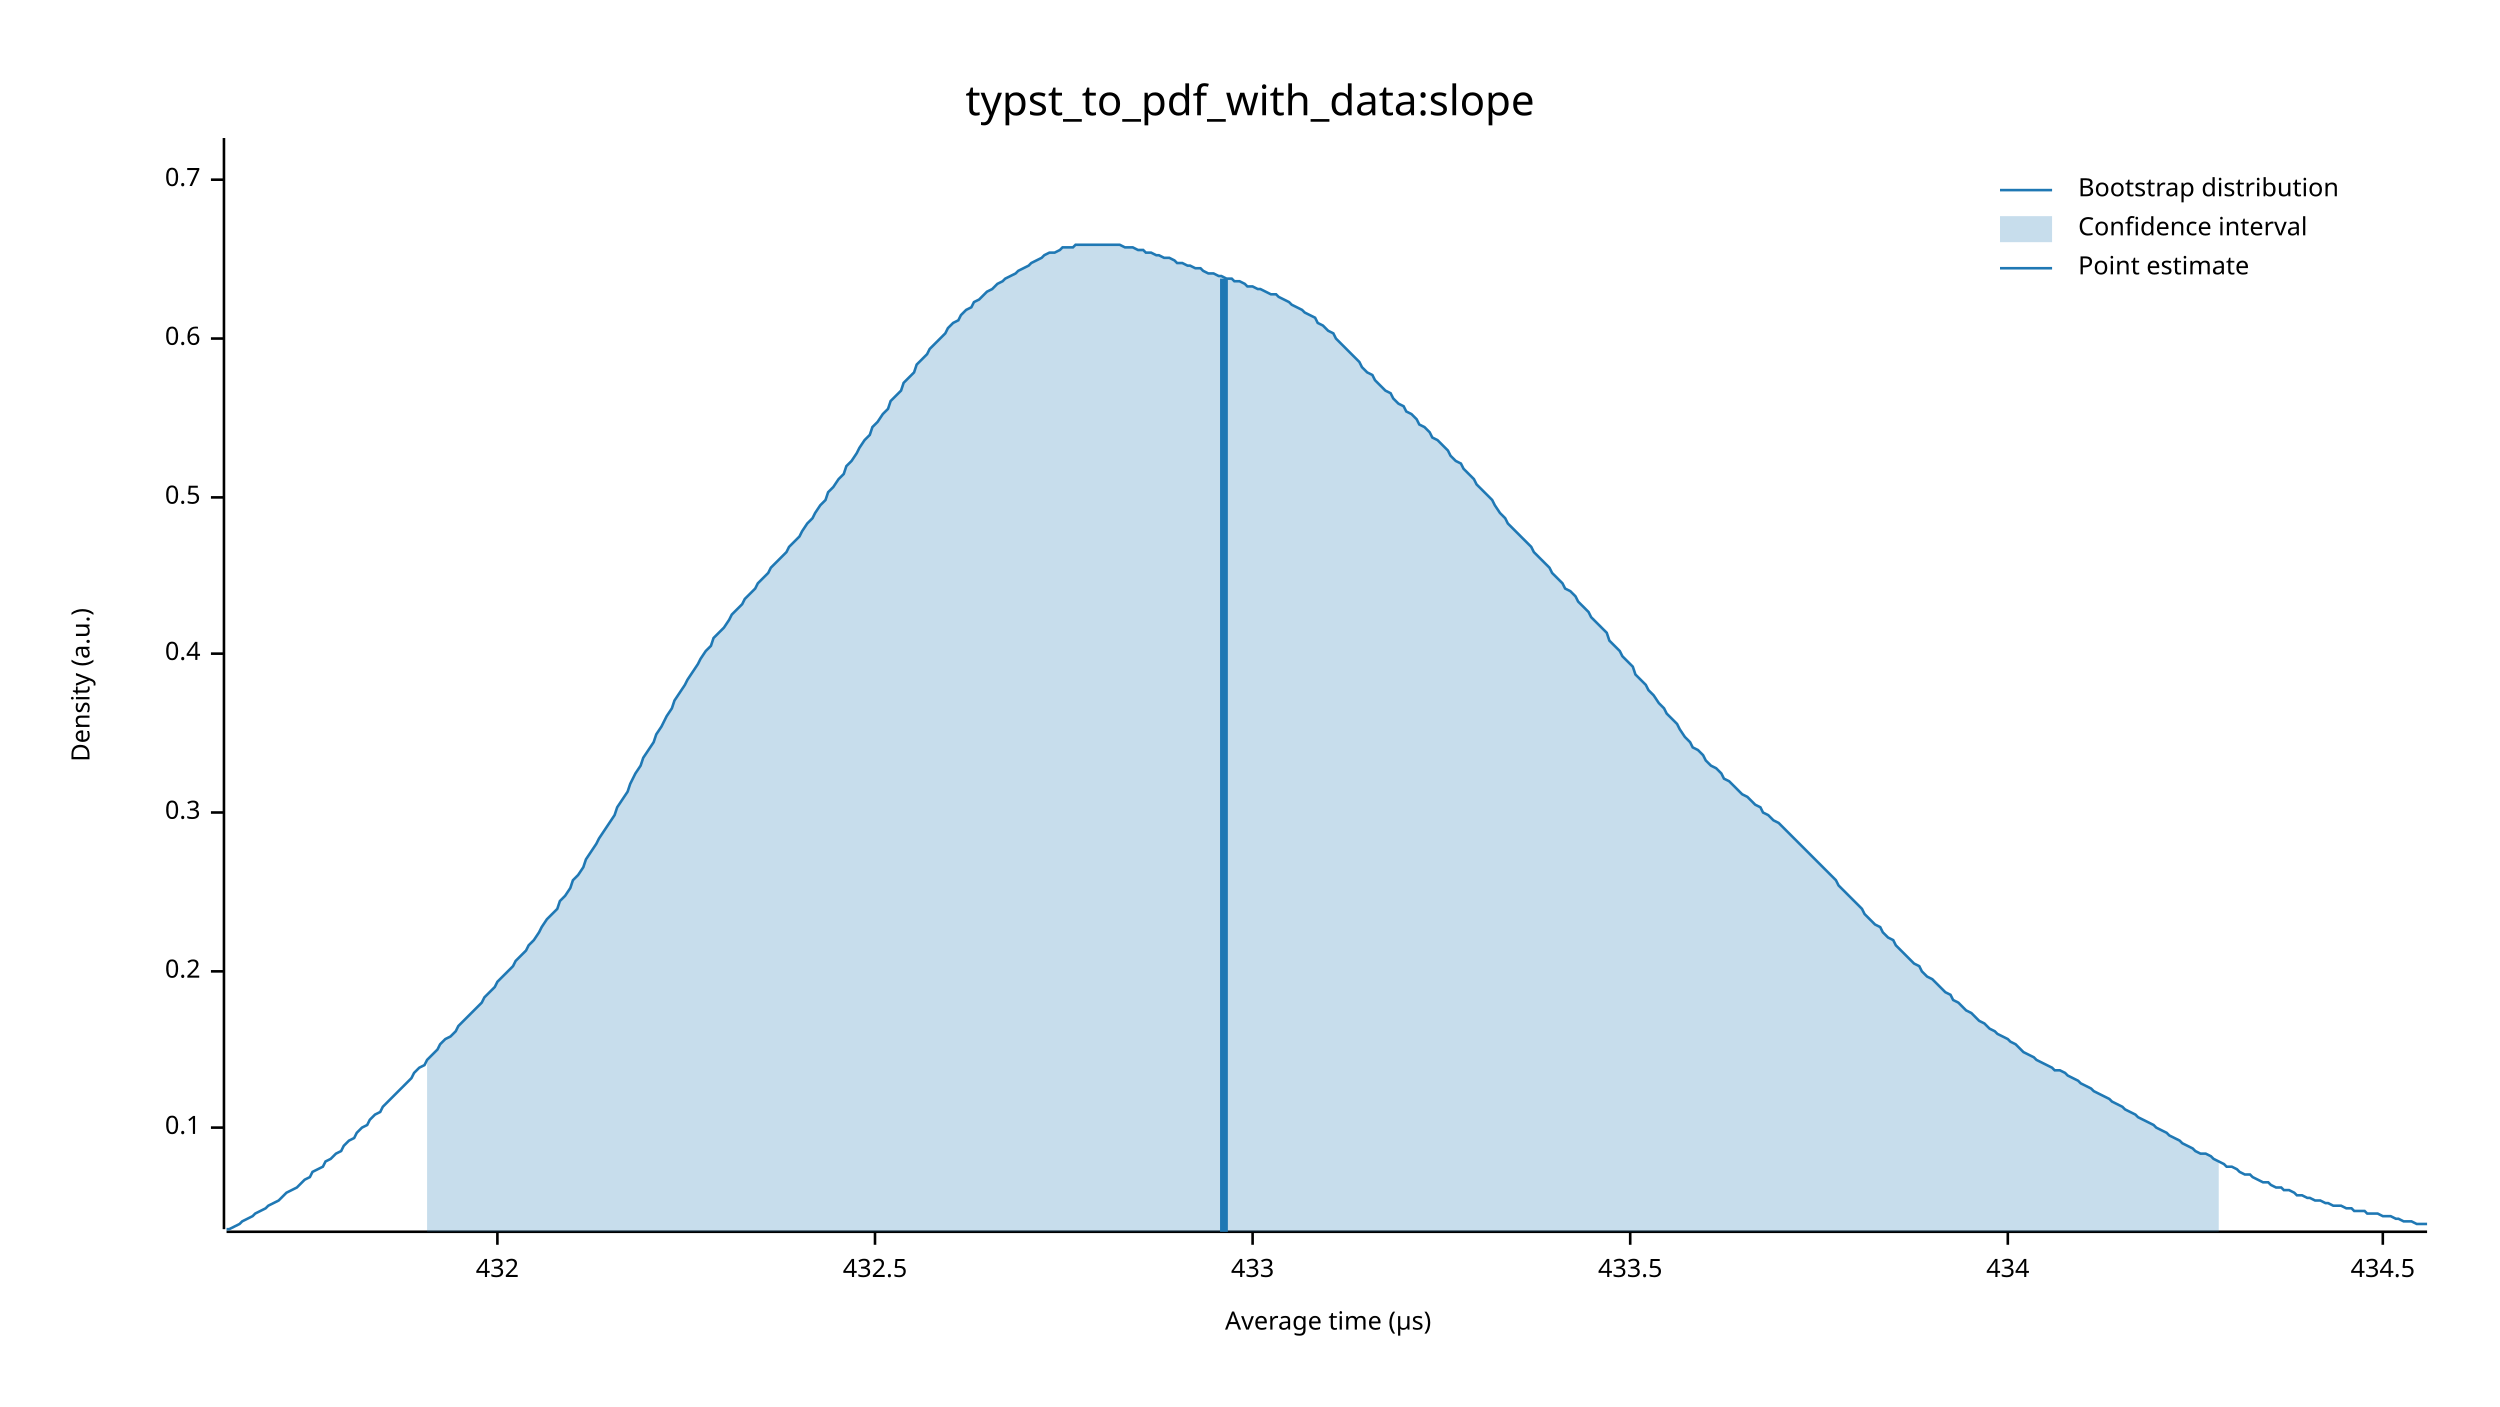
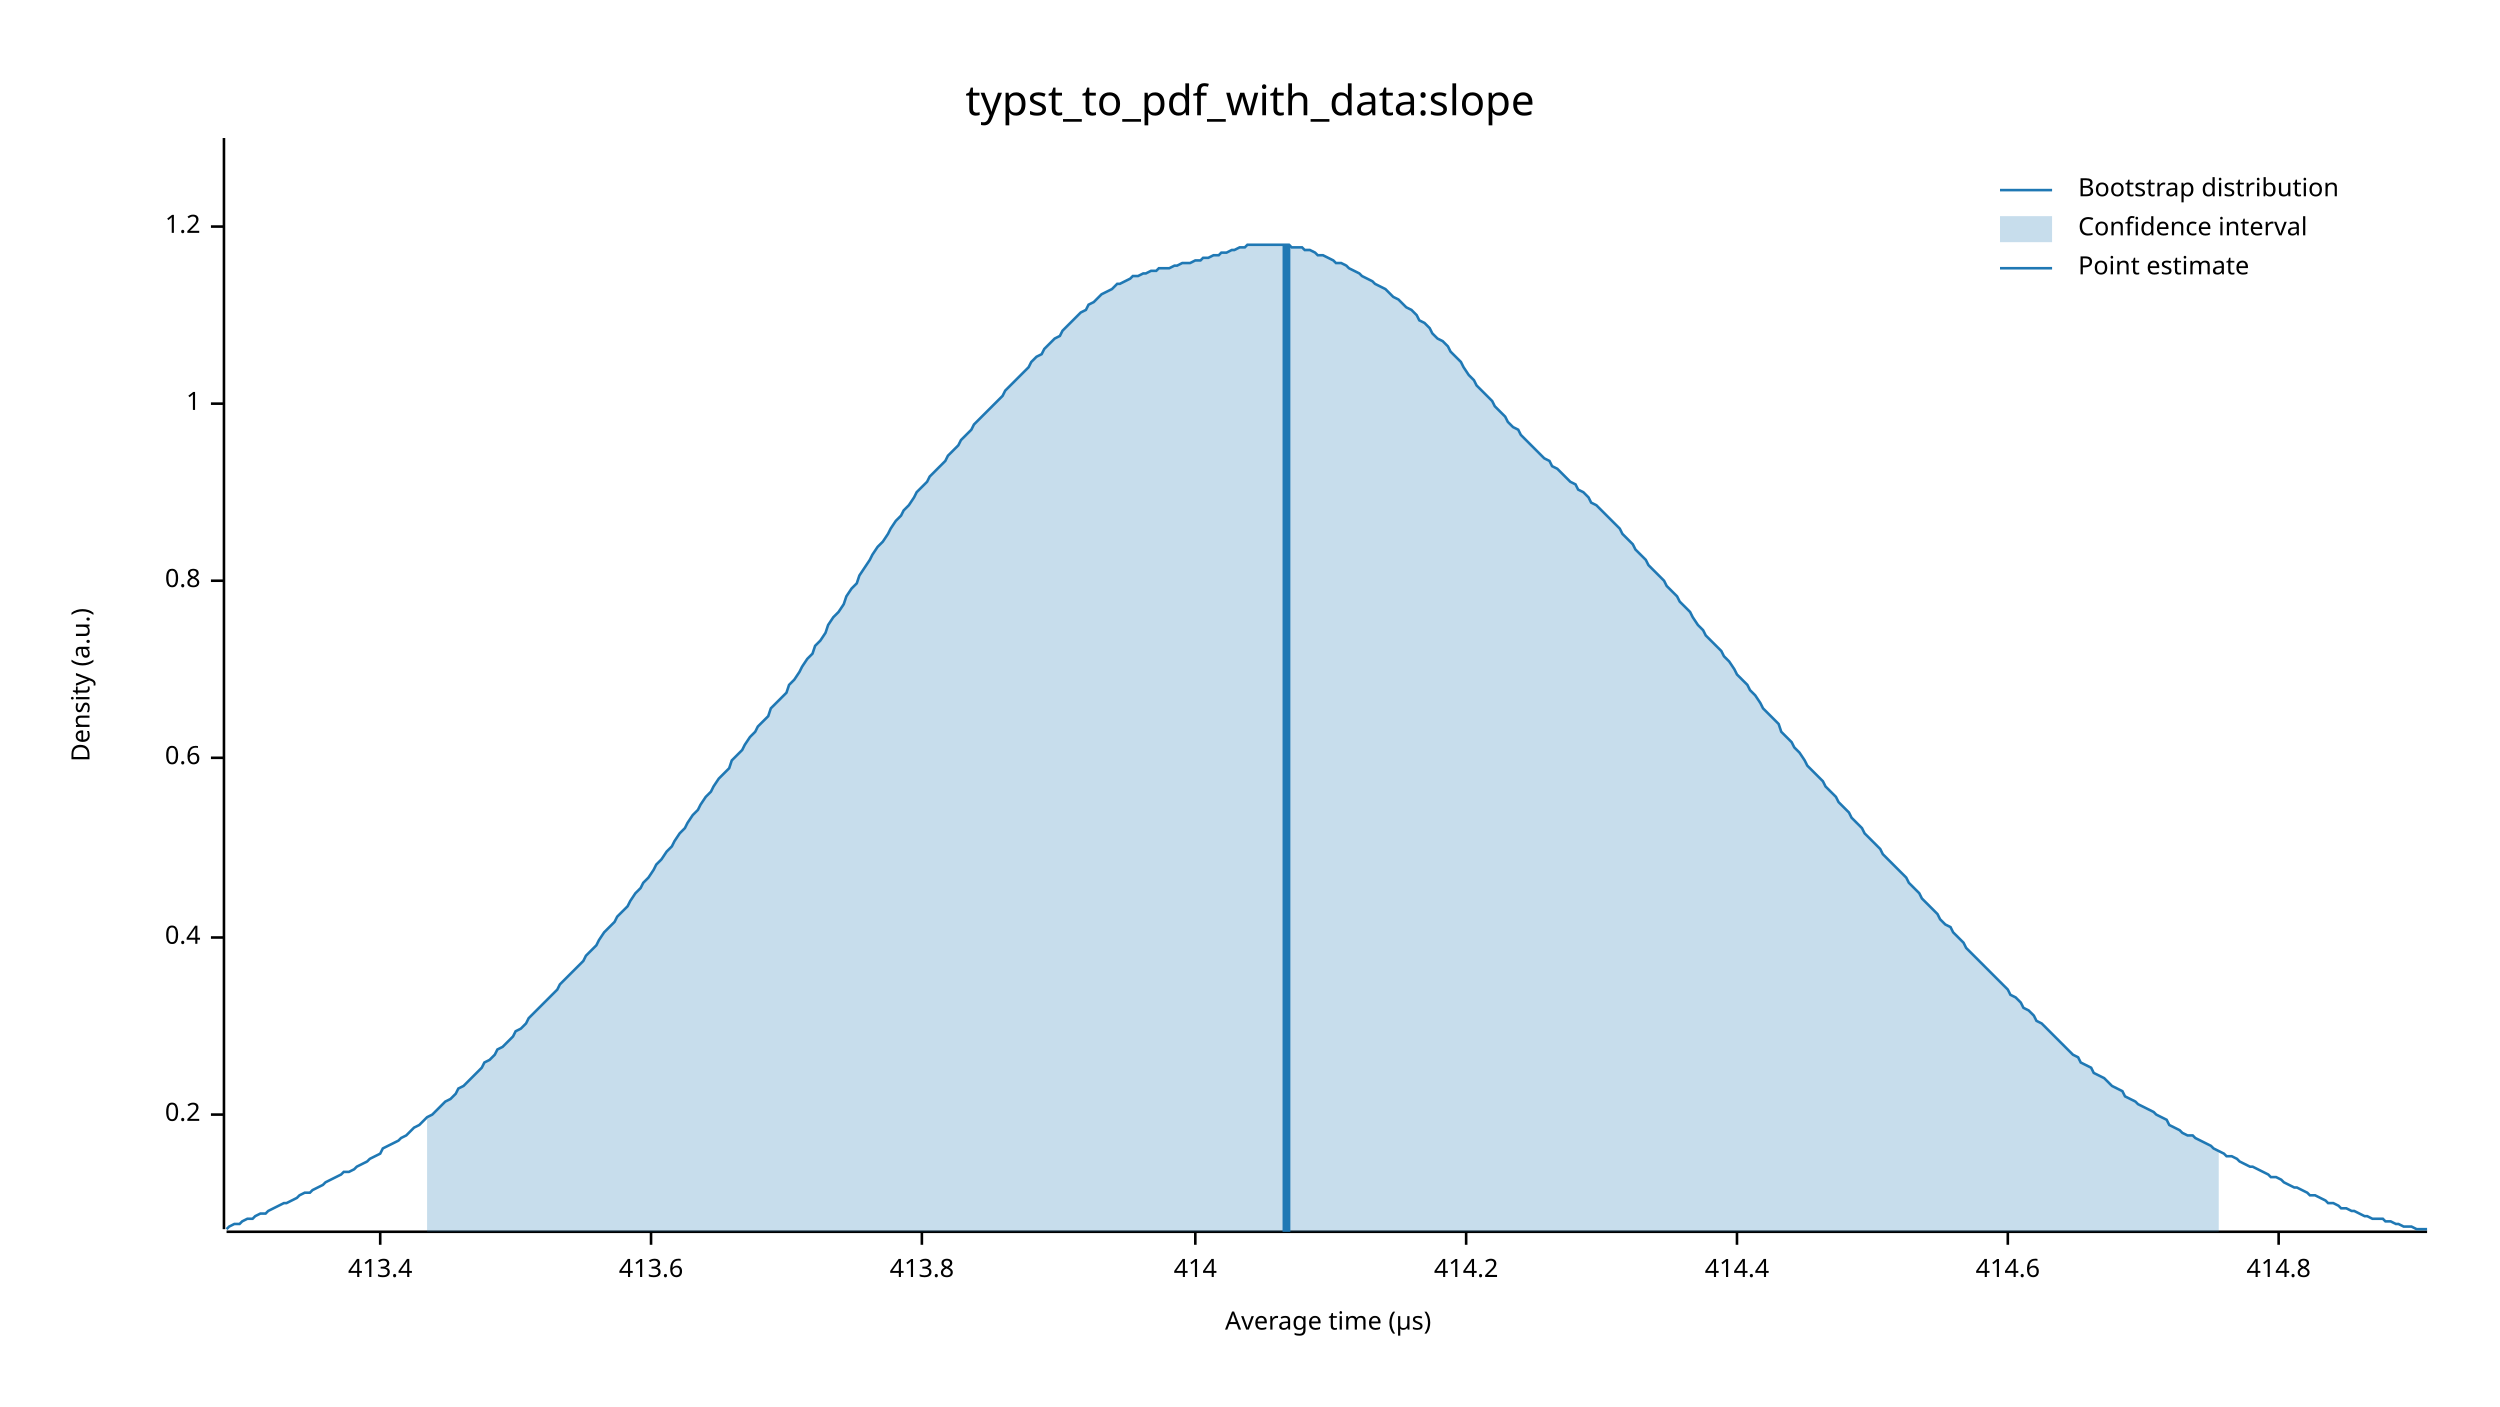
<svg xmlns="http://www.w3.org/2000/svg" width="960" height="540" viewBox="0 0 960 540">
  <text x="480" y="32" dy="0.76em" text-anchor="middle" font-family="sans-serif" font-size="16.129" opacity="1" fill="#000000">
typst_to_pdf_with_data:slope
</text>
  <text x="27" y="263" dy="0.76em" text-anchor="middle" font-family="sans-serif" font-size="9.677" opacity="1" fill="#000000" transform="rotate(270, 27, 263)">
Density (a.u.)
</text>
  <text x="510" y="513" dy="-0.5ex" text-anchor="middle" font-family="sans-serif" font-size="9.677" opacity="1" fill="#000000">
Average time (µs)
</text>
  <polyline fill="none" opacity="1" stroke="#000000" stroke-width="1" points="86,53 86,472 " />
-   <text x="77" y="433" dy="0.5ex" text-anchor="end" font-family="sans-serif" font-size="9.677" opacity="1" fill="#000000">
- 0.1
- </text>
-   <polyline fill="none" opacity="1" stroke="#000000" stroke-width="1" points="81,433 86,433 " />
-   <text x="77" y="373" dy="0.5ex" text-anchor="end" font-family="sans-serif" font-size="9.677" opacity="1" fill="#000000">
+   <text x="77" y="428" dy="0.5ex" text-anchor="end" font-family="sans-serif" font-size="9.677" opacity="1" fill="#000000">
0.2
</text>
-   <polyline fill="none" opacity="1" stroke="#000000" stroke-width="1" points="81,373 86,373 " />
-   <text x="77" y="312" dy="0.5ex" text-anchor="end" font-family="sans-serif" font-size="9.677" opacity="1" fill="#000000">
- 0.3
- </text>
-   <polyline fill="none" opacity="1" stroke="#000000" stroke-width="1" points="81,312 86,312 " />
-   <text x="77" y="251" dy="0.5ex" text-anchor="end" font-family="sans-serif" font-size="9.677" opacity="1" fill="#000000">
+   <polyline fill="none" opacity="1" stroke="#000000" stroke-width="1" points="81,428 86,428 " />
+   <text x="77" y="360" dy="0.5ex" text-anchor="end" font-family="sans-serif" font-size="9.677" opacity="1" fill="#000000">
0.4
</text>
-   <polyline fill="none" opacity="1" stroke="#000000" stroke-width="1" points="81,251 86,251 " />
-   <text x="77" y="191" dy="0.5ex" text-anchor="end" font-family="sans-serif" font-size="9.677" opacity="1" fill="#000000">
- 0.5
- </text>
-   <polyline fill="none" opacity="1" stroke="#000000" stroke-width="1" points="81,191 86,191 " />
-   <text x="77" y="130" dy="0.5ex" text-anchor="end" font-family="sans-serif" font-size="9.677" opacity="1" fill="#000000">
+   <polyline fill="none" opacity="1" stroke="#000000" stroke-width="1" points="81,360 86,360 " />
+   <text x="77" y="291" dy="0.5ex" text-anchor="end" font-family="sans-serif" font-size="9.677" opacity="1" fill="#000000">
0.6
</text>
-   <polyline fill="none" opacity="1" stroke="#000000" stroke-width="1" points="81,130 86,130 " />
-   <text x="77" y="69" dy="0.5ex" text-anchor="end" font-family="sans-serif" font-size="9.677" opacity="1" fill="#000000">
- 0.7
+   <polyline fill="none" opacity="1" stroke="#000000" stroke-width="1" points="81,291 86,291 " />
+   <text x="77" y="223" dy="0.5ex" text-anchor="end" font-family="sans-serif" font-size="9.677" opacity="1" fill="#000000">
+ 0.8
</text>
-   <polyline fill="none" opacity="1" stroke="#000000" stroke-width="1" points="81,69 86,69 " />
+   <polyline fill="none" opacity="1" stroke="#000000" stroke-width="1" points="81,223 86,223 " />
+   <text x="77" y="155" dy="0.5ex" text-anchor="end" font-family="sans-serif" font-size="9.677" opacity="1" fill="#000000">
+ 1
+ </text>
+   <polyline fill="none" opacity="1" stroke="#000000" stroke-width="1" points="81,155 86,155 " />
+   <text x="77" y="87" dy="0.5ex" text-anchor="end" font-family="sans-serif" font-size="9.677" opacity="1" fill="#000000">
+ 1.2
+ </text>
+   <polyline fill="none" opacity="1" stroke="#000000" stroke-width="1" points="81,87 86,87 " />
  <polyline fill="none" opacity="1" stroke="#000000" stroke-width="1" points="87,473 932,473 " />
-   <text x="191" y="483" dy="0.76em" text-anchor="middle" font-family="sans-serif" font-size="9.677" opacity="1" fill="#000000">
- 432
+   <text x="146" y="483" dy="0.76em" text-anchor="middle" font-family="sans-serif" font-size="9.677" opacity="1" fill="#000000">
+ 413.4
</text>
-   <polyline fill="none" opacity="1" stroke="#000000" stroke-width="1" points="191,473 191,478 " />
-   <text x="336" y="483" dy="0.76em" text-anchor="middle" font-family="sans-serif" font-size="9.677" opacity="1" fill="#000000">
- 432.5
+   <polyline fill="none" opacity="1" stroke="#000000" stroke-width="1" points="146,473 146,478 " />
+   <text x="250" y="483" dy="0.76em" text-anchor="middle" font-family="sans-serif" font-size="9.677" opacity="1" fill="#000000">
+ 413.6
</text>
-   <polyline fill="none" opacity="1" stroke="#000000" stroke-width="1" points="336,473 336,478 " />
-   <text x="481" y="483" dy="0.76em" text-anchor="middle" font-family="sans-serif" font-size="9.677" opacity="1" fill="#000000">
- 433
+   <polyline fill="none" opacity="1" stroke="#000000" stroke-width="1" points="250,473 250,478 " />
+   <text x="354" y="483" dy="0.76em" text-anchor="middle" font-family="sans-serif" font-size="9.677" opacity="1" fill="#000000">
+ 413.8
</text>
-   <polyline fill="none" opacity="1" stroke="#000000" stroke-width="1" points="481,473 481,478 " />
-   <text x="626" y="483" dy="0.76em" text-anchor="middle" font-family="sans-serif" font-size="9.677" opacity="1" fill="#000000">
- 433.5
+   <polyline fill="none" opacity="1" stroke="#000000" stroke-width="1" points="354,473 354,478 " />
+   <text x="459" y="483" dy="0.76em" text-anchor="middle" font-family="sans-serif" font-size="9.677" opacity="1" fill="#000000">
+ 414
</text>
-   <polyline fill="none" opacity="1" stroke="#000000" stroke-width="1" points="626,473 626,478 " />
+   <polyline fill="none" opacity="1" stroke="#000000" stroke-width="1" points="459,473 459,478 " />
+   <text x="563" y="483" dy="0.76em" text-anchor="middle" font-family="sans-serif" font-size="9.677" opacity="1" fill="#000000">
+ 414.2
+ </text>
+   <polyline fill="none" opacity="1" stroke="#000000" stroke-width="1" points="563,473 563,478 " />
+   <text x="667" y="483" dy="0.76em" text-anchor="middle" font-family="sans-serif" font-size="9.677" opacity="1" fill="#000000">
+ 414.4
+ </text>
+   <polyline fill="none" opacity="1" stroke="#000000" stroke-width="1" points="667,473 667,478 " />
  <text x="771" y="483" dy="0.76em" text-anchor="middle" font-family="sans-serif" font-size="9.677" opacity="1" fill="#000000">
- 434
+ 414.6
</text>
  <polyline fill="none" opacity="1" stroke="#000000" stroke-width="1" points="771,473 771,478 " />
-   <text x="915" y="483" dy="0.76em" text-anchor="middle" font-family="sans-serif" font-size="9.677" opacity="1" fill="#000000">
- 434.5
+   <text x="875" y="483" dy="0.76em" text-anchor="middle" font-family="sans-serif" font-size="9.677" opacity="1" fill="#000000">
+ 414.8
</text>
-   <polyline fill="none" opacity="1" stroke="#000000" stroke-width="1" points="915,473 915,478 " />
-   <polyline fill="none" opacity="1" stroke="#1F78B4" stroke-width="1" points="87,472 88,472 90,471 92,470 93,469 95,468 97,467 98,466 100,465 102,464 103,463 105,462 107,461 109,459 110,458 112,457 114,456 115,455 117,453 119,452 120,450 122,449 124,448 125,446 127,445 129,443 131,442 132,440 134,438 136,437 137,435 139,433 141,432 142,430 144,428 146,427 147,425 149,423 151,421 153,419 154,418 156,416 158,414 159,412 161,410 163,409 164,407 166,405 168,403 169,401 171,399 173,398 175,396 176,394 178,392 180,390 181,389 183,387 185,385 186,383 188,381 190,379 191,377 193,375 195,373 197,371 198,369 200,367 202,365 203,363 205,361 207,358 208,356 210,353 212,351 214,349 215,346 217,344 219,341 220,338 222,336 224,333 225,330 227,327 229,324 230,322 232,319 234,316 236,313 237,310 239,307 241,304 242,301 244,297 246,294 247,291 249,288 251,285 252,282 254,279 256,275 258,272 259,269 261,266 263,263 264,261 266,258 268,255 269,253 271,250 273,248 274,245 276,243 278,241 280,238 281,236 283,234 285,232 286,230 288,228 290,226 291,224 293,222 295,220 296,218 298,216 300,214 302,212 303,210 305,208 307,206 308,204 310,201 312,199 313,197 315,194 317,192 318,189 320,187 322,184 324,182 325,179 327,177 329,174 330,172 332,169 334,167 335,164 337,162 339,159 341,157 342,154 344,152 346,150 347,147 349,145 351,143 352,140 354,138 356,136 357,134 359,132 361,130 363,128 364,126 366,124 368,123 369,121 371,119 373,118 374,116 376,115 378,113 379,112 381,111 383,109 385,108 386,107 388,106 390,105 391,104 393,103 395,102 396,101 398,100 400,99 401,98 403,97 405,97 407,96 408,95 410,95 412,95 413,94 415,94 417,94 418,94 420,94 422,94 423,94 425,94 427,94 429,94 430,94 432,95 434,95 435,95 437,96 439,96 440,97 442,97 444,98 445,98 447,99 449,99 451,100 452,101 454,101 456,102 457,102 459,103 461,103 462,104 464,105 466,105 468,106 469,106 471,107 473,107 474,108 476,108 478,109 479,110 481,110 483,111 484,111 486,112 488,113 490,113 491,114 493,115 495,116 496,117 498,118 500,119 501,120 503,121 505,122 506,124 508,125 510,127 512,128 513,130 515,132 517,134 518,135 520,137 522,139 523,141 525,143 527,144 528,146 530,148 532,150 534,151 535,153 537,155 539,156 540,158 542,159 544,161 545,163 547,164 549,166 550,168 552,169 554,171 556,173 557,175 559,177 561,178 562,180 564,182 566,184 567,186 569,188 571,190 573,192 574,194 576,197 578,199 579,201 581,203 583,205 584,206 586,208 588,210 589,212 591,214 593,216 595,218 596,220 598,222 600,224 601,226 603,227 605,229 606,231 608,233 610,235 611,237 613,239 615,241 617,243 618,246 620,248 622,250 623,252 625,254 627,256 628,259 630,261 632,263 633,265 635,267 637,270 639,272 640,274 642,276 644,278 645,280 647,283 649,285 650,287 652,288 654,290 655,292 657,294 659,295 661,297 662,299 664,300 666,302 667,303 669,305 671,306 672,307 674,309 676,310 677,312 679,313 681,315 683,316 684,317 686,319 688,321 689,322 691,324 693,326 694,327 696,329 698,331 700,333 701,334 703,336 705,338 706,340 708,342 710,344 711,345 713,347 715,349 716,351 718,353 720,355 722,356 723,358 725,360 727,361 728,363 730,365 732,367 733,368 735,370 737,371 738,373 740,375 742,376 744,378 745,379 747,381 749,382 750,384 752,385 754,387 755,388 757,389 759,391 760,392 762,393 764,395 766,396 767,397 769,398 771,399 772,400 774,401 776,403 777,404 779,405 781,406 782,407 784,408 786,409 788,410 789,411 791,411 793,412 794,413 796,414 798,415 799,416 801,417 803,418 804,419 806,420 808,421 810,422 811,423 813,424 815,425 816,426 818,427 820,428 821,429 823,430 825,431 827,432 828,433 830,434 832,435 833,436 835,437 837,438 838,439 840,440 842,441 843,442 845,443 847,443 849,444 850,445 852,446 854,447 855,448 857,448 859,449 860,450 862,451 864,451 865,452 867,453 869,454 871,454 872,455 874,456 876,456 877,457 879,457 881,458 882,459 884,459 886,460 887,460 889,461 891,461 893,462 894,462 896,463 898,463 899,463 901,464 903,464 904,465 906,465 908,465 909,466 911,466 913,466 915,467 916,467 918,467 920,468 921,468 923,469 925,469 926,469 928,470 930,470 932,470 " />
-   <polygon opacity="0.25" fill="#1F78B4" points="164,407 166,405 168,403 169,401 171,399 173,398 175,396 176,394 178,392 180,390 181,389 183,387 185,385 186,383 188,381 190,379 191,377 193,375 195,373 197,371 198,369 200,367 202,365 203,363 205,361 207,358 208,356 210,353 212,351 214,349 215,346 217,344 219,341 220,338 222,336 224,333 225,330 227,327 229,324 230,322 232,319 234,316 236,313 237,310 239,307 241,304 242,301 244,297 246,294 247,291 249,288 251,285 252,282 254,279 256,275 258,272 259,269 261,266 263,263 264,261 266,258 268,255 269,253 271,250 273,248 274,245 276,243 278,241 280,238 281,236 283,234 285,232 286,230 288,228 290,226 291,224 293,222 295,220 296,218 298,216 300,214 302,212 303,210 305,208 307,206 308,204 310,201 312,199 313,197 315,194 317,192 318,189 320,187 322,184 324,182 325,179 327,177 329,174 330,172 332,169 334,167 335,164 337,162 339,159 341,157 342,154 344,152 346,150 347,147 349,145 351,143 352,140 354,138 356,136 357,134 359,132 361,130 363,128 364,126 366,124 368,123 369,121 371,119 373,118 374,116 376,115 378,113 379,112 381,111 383,109 385,108 386,107 388,106 390,105 391,104 393,103 395,102 396,101 398,100 400,99 401,98 403,97 405,97 407,96 408,95 410,95 412,95 413,94 415,94 417,94 418,94 420,94 422,94 423,94 425,94 427,94 429,94 430,94 432,95 434,95 435,95 437,96 439,96 440,97 442,97 444,98 445,98 447,99 449,99 451,100 452,101 454,101 456,102 457,102 459,103 461,103 462,104 464,105 466,105 468,106 469,106 471,107 473,107 474,108 476,108 478,109 479,110 481,110 483,111 484,111 486,112 488,113 490,113 491,114 493,115 495,116 496,117 498,118 500,119 501,120 503,121 505,122 506,124 508,125 510,127 512,128 513,130 515,132 517,134 518,135 520,137 522,139 523,141 525,143 527,144 528,146 530,148 532,150 534,151 535,153 537,155 539,156 540,158 542,159 544,161 545,163 547,164 549,166 550,168 552,169 554,171 556,173 557,175 559,177 561,178 562,180 564,182 566,184 567,186 569,188 571,190 573,192 574,194 576,197 578,199 579,201 581,203 583,205 584,206 586,208 588,210 589,212 591,214 593,216 595,218 596,220 598,222 600,224 601,226 603,227 605,229 606,231 608,233 610,235 611,237 613,239 615,241 617,243 618,246 620,248 622,250 623,252 625,254 627,256 628,259 630,261 632,263 633,265 635,267 637,270 639,272 640,274 642,276 644,278 645,280 647,283 649,285 650,287 652,288 654,290 655,292 657,294 659,295 661,297 662,299 664,300 666,302 667,303 669,305 671,306 672,307 674,309 676,310 677,312 679,313 681,315 683,316 684,317 686,319 688,321 689,322 691,324 693,326 694,327 696,329 698,331 700,333 701,334 703,336 705,338 706,340 708,342 710,344 711,345 713,347 715,349 716,351 718,353 720,355 722,356 723,358 725,360 727,361 728,363 730,365 732,367 733,368 735,370 737,371 738,373 740,375 742,376 744,378 745,379 747,381 749,382 750,384 752,385 754,387 755,388 757,389 759,391 760,392 762,393 764,395 766,396 767,397 769,398 771,399 772,400 774,401 776,403 777,404 779,405 781,406 782,407 784,408 786,409 788,410 789,411 791,411 793,412 794,413 796,414 798,415 799,416 801,417 803,418 804,419 806,420 808,421 810,422 811,423 813,424 815,425 816,426 818,427 820,428 821,429 823,430 825,431 827,432 828,433 830,434 832,435 833,436 835,437 837,438 838,439 840,440 842,441 843,442 845,443 847,443 849,444 850,445 852,446 852,473 164,473 " />
-   <polyline fill="none" opacity="1" stroke="#1F78B4" stroke-width="3" points="470,473 470,107 " />
+   <polyline fill="none" opacity="1" stroke="#000000" stroke-width="1" points="875,473 875,478 " />
+   <polyline fill="none" opacity="1" stroke="#1F78B4" stroke-width="1" points="87,472 88,471 90,470 92,470 93,469 95,468 97,468 98,467 100,466 102,466 103,465 105,464 107,463 109,462 110,462 112,461 114,460 115,459 117,458 119,458 120,457 122,456 124,455 125,454 127,453 129,452 131,451 132,450 134,450 136,449 137,448 139,447 141,446 142,445 144,444 146,443 147,441 149,440 151,439 153,438 154,437 156,436 158,434 159,433 161,432 163,430 164,429 166,428 168,426 169,425 171,423 173,422 175,420 176,418 178,417 180,415 181,414 183,412 185,410 186,408 188,407 190,405 191,403 193,402 195,400 197,398 198,396 200,395 202,393 203,391 205,389 207,387 208,386 210,384 212,382 214,380 215,378 217,376 219,374 220,373 222,371 224,369 225,367 227,365 229,363 230,361 232,358 234,356 236,354 237,352 239,350 241,348 242,346 244,343 246,341 247,339 249,337 251,334 252,332 254,330 256,327 258,325 259,323 261,320 263,318 264,316 266,313 268,311 269,309 271,306 273,304 274,302 276,299 278,297 280,295 281,292 283,290 285,288 286,286 288,283 290,281 291,279 293,277 295,275 296,272 298,270 300,268 302,266 303,263 305,261 307,258 308,256 310,253 312,251 313,248 315,246 317,243 318,240 320,237 322,235 324,232 325,229 327,226 329,224 330,221 332,218 334,215 335,213 337,210 339,208 341,205 342,203 344,200 346,198 347,196 349,194 351,191 352,189 354,187 356,185 357,183 359,181 361,179 363,177 364,175 366,173 368,171 369,169 371,167 373,165 374,163 376,161 378,159 379,158 381,156 383,154 385,152 386,150 388,148 390,146 391,145 393,143 395,141 396,139 398,137 400,136 401,134 403,132 405,130 407,129 408,127 410,125 412,123 413,122 415,120 417,119 418,117 420,116 422,114 423,113 425,112 427,111 429,109 430,109 432,108 434,107 435,106 437,106 439,105 440,105 442,104 444,104 445,103 447,103 449,103 451,102 452,102 454,101 456,101 457,101 459,100 461,100 462,99 464,99 466,98 468,98 469,97 471,97 473,96 474,96 476,95 478,95 479,94 481,94 483,94 484,94 486,94 488,94 490,94 491,94 493,94 495,94 496,95 498,95 500,95 501,96 503,96 505,97 506,98 508,98 510,99 512,100 513,101 515,101 517,102 518,103 520,104 522,105 523,106 525,107 527,108 528,109 530,110 532,111 534,113 535,114 537,115 539,117 540,118 542,119 544,121 545,123 547,124 549,126 550,128 552,130 554,131 556,133 557,135 559,137 561,139 562,141 564,144 566,146 567,148 569,150 571,152 573,154 574,156 576,158 578,160 579,162 581,164 583,165 584,167 586,169 588,171 589,172 591,174 593,176 595,177 596,179 598,180 600,182 601,183 603,185 605,186 606,188 608,189 610,191 611,193 613,194 615,196 617,198 618,199 620,201 622,203 623,205 625,207 627,209 628,211 630,213 632,215 633,217 635,219 637,221 639,223 640,225 642,227 644,229 645,231 647,233 649,235 650,237 652,240 654,242 655,244 657,246 659,248 661,250 662,252 664,254 666,257 667,259 669,261 671,263 672,265 674,267 676,270 677,272 679,274 681,276 683,278 684,281 686,283 688,285 689,287 691,289 693,292 694,294 696,296 698,298 700,300 701,302 703,304 705,306 706,308 708,310 710,312 711,314 713,316 715,318 716,320 718,322 720,324 722,326 723,328 725,330 727,332 728,333 730,335 732,337 733,339 735,341 737,343 738,345 740,347 742,349 744,351 745,353 747,355 749,356 750,358 752,360 754,362 755,364 757,366 759,368 760,369 762,371 764,373 766,375 767,376 769,378 771,380 772,382 774,383 776,385 777,387 779,388 781,390 782,392 784,393 786,395 788,397 789,398 791,400 793,402 794,403 796,405 798,406 799,408 801,409 803,410 804,412 806,413 808,414 810,416 811,417 813,418 815,419 816,421 818,422 820,423 821,424 823,425 825,426 827,427 828,428 830,429 832,430 833,432 835,433 837,434 838,435 840,436 842,436 843,437 845,438 847,439 849,440 850,441 852,442 854,443 855,444 857,444 859,445 860,446 862,447 864,448 865,448 867,449 869,450 871,451 872,452 874,452 876,453 877,454 879,455 881,456 882,456 884,457 886,458 887,459 889,459 891,460 893,461 894,462 896,462 898,463 899,464 901,464 903,465 904,465 906,466 908,467 909,467 911,468 913,468 915,468 916,469 918,469 920,470 921,470 923,471 925,471 926,471 928,472 930,472 932,472 " />
+   <polygon opacity="0.25" fill="#1F78B4" points="164,429 166,428 168,426 169,425 171,423 173,422 175,420 176,418 178,417 180,415 181,414 183,412 185,410 186,408 188,407 190,405 191,403 193,402 195,400 197,398 198,396 200,395 202,393 203,391 205,389 207,387 208,386 210,384 212,382 214,380 215,378 217,376 219,374 220,373 222,371 224,369 225,367 227,365 229,363 230,361 232,358 234,356 236,354 237,352 239,350 241,348 242,346 244,343 246,341 247,339 249,337 251,334 252,332 254,330 256,327 258,325 259,323 261,320 263,318 264,316 266,313 268,311 269,309 271,306 273,304 274,302 276,299 278,297 280,295 281,292 283,290 285,288 286,286 288,283 290,281 291,279 293,277 295,275 296,272 298,270 300,268 302,266 303,263 305,261 307,258 308,256 310,253 312,251 313,248 315,246 317,243 318,240 320,237 322,235 324,232 325,229 327,226 329,224 330,221 332,218 334,215 335,213 337,210 339,208 341,205 342,203 344,200 346,198 347,196 349,194 351,191 352,189 354,187 356,185 357,183 359,181 361,179 363,177 364,175 366,173 368,171 369,169 371,167 373,165 374,163 376,161 378,159 379,158 381,156 383,154 385,152 386,150 388,148 390,146 391,145 393,143 395,141 396,139 398,137 400,136 401,134 403,132 405,130 407,129 408,127 410,125 412,123 413,122 415,120 417,119 418,117 420,116 422,114 423,113 425,112 427,111 429,109 430,109 432,108 434,107 435,106 437,106 439,105 440,105 442,104 444,104 445,103 447,103 449,103 451,102 452,102 454,101 456,101 457,101 459,100 461,100 462,99 464,99 466,98 468,98 469,97 471,97 473,96 474,96 476,95 478,95 479,94 481,94 483,94 484,94 486,94 488,94 490,94 491,94 493,94 495,94 496,95 498,95 500,95 501,96 503,96 505,97 506,98 508,98 510,99 512,100 513,101 515,101 517,102 518,103 520,104 522,105 523,106 525,107 527,108 528,109 530,110 532,111 534,113 535,114 537,115 539,117 540,118 542,119 544,121 545,123 547,124 549,126 550,128 552,130 554,131 556,133 557,135 559,137 561,139 562,141 564,144 566,146 567,148 569,150 571,152 573,154 574,156 576,158 578,160 579,162 581,164 583,165 584,167 586,169 588,171 589,172 591,174 593,176 595,177 596,179 598,180 600,182 601,183 603,185 605,186 606,188 608,189 610,191 611,193 613,194 615,196 617,198 618,199 620,201 622,203 623,205 625,207 627,209 628,211 630,213 632,215 633,217 635,219 637,221 639,223 640,225 642,227 644,229 645,231 647,233 649,235 650,237 652,240 654,242 655,244 657,246 659,248 661,250 662,252 664,254 666,257 667,259 669,261 671,263 672,265 674,267 676,270 677,272 679,274 681,276 683,278 684,281 686,283 688,285 689,287 691,289 693,292 694,294 696,296 698,298 700,300 701,302 703,304 705,306 706,308 708,310 710,312 711,314 713,316 715,318 716,320 718,322 720,324 722,326 723,328 725,330 727,332 728,333 730,335 732,337 733,339 735,341 737,343 738,345 740,347 742,349 744,351 745,353 747,355 749,356 750,358 752,360 754,362 755,364 757,366 759,368 760,369 762,371 764,373 766,375 767,376 769,378 771,380 772,382 774,383 776,385 777,387 779,388 781,390 782,392 784,393 786,395 788,397 789,398 791,400 793,402 794,403 796,405 798,406 799,408 801,409 803,410 804,412 806,413 808,414 810,416 811,417 813,418 815,419 816,421 818,422 820,423 821,424 823,425 825,426 827,427 828,428 830,429 832,430 833,432 835,433 837,434 838,435 840,436 842,436 843,437 845,438 847,439 849,440 850,441 852,442 852,473 164,473 " />
+   <polyline fill="none" opacity="1" stroke="#1F78B4" stroke-width="3" points="494,473 494,94 " />
  <text x="798" y="68" dy="0.76em" text-anchor="start" font-family="sans-serif" font-size="9.677" opacity="1" fill="#000000">
Bootstrap distribution
</text>
  <text x="798" y="83" dy="0.76em" text-anchor="start" font-family="sans-serif" font-size="9.677" opacity="1" fill="#000000">
Confidence interval
</text>
  <text x="798" y="98" dy="0.76em" text-anchor="start" font-family="sans-serif" font-size="9.677" opacity="1" fill="#000000">
Point estimate
</text>
  <polyline fill="none" opacity="1" stroke="#1F78B4" stroke-width="1" points="768,73 788,73 " />
  <rect x="768" y="83" width="20" height="10" opacity="0.25" fill="#1F78B4" stroke="none" />
  <polyline fill="none" opacity="1" stroke="#1F78B4" stroke-width="1" points="768,103 788,103 " />
</svg>
